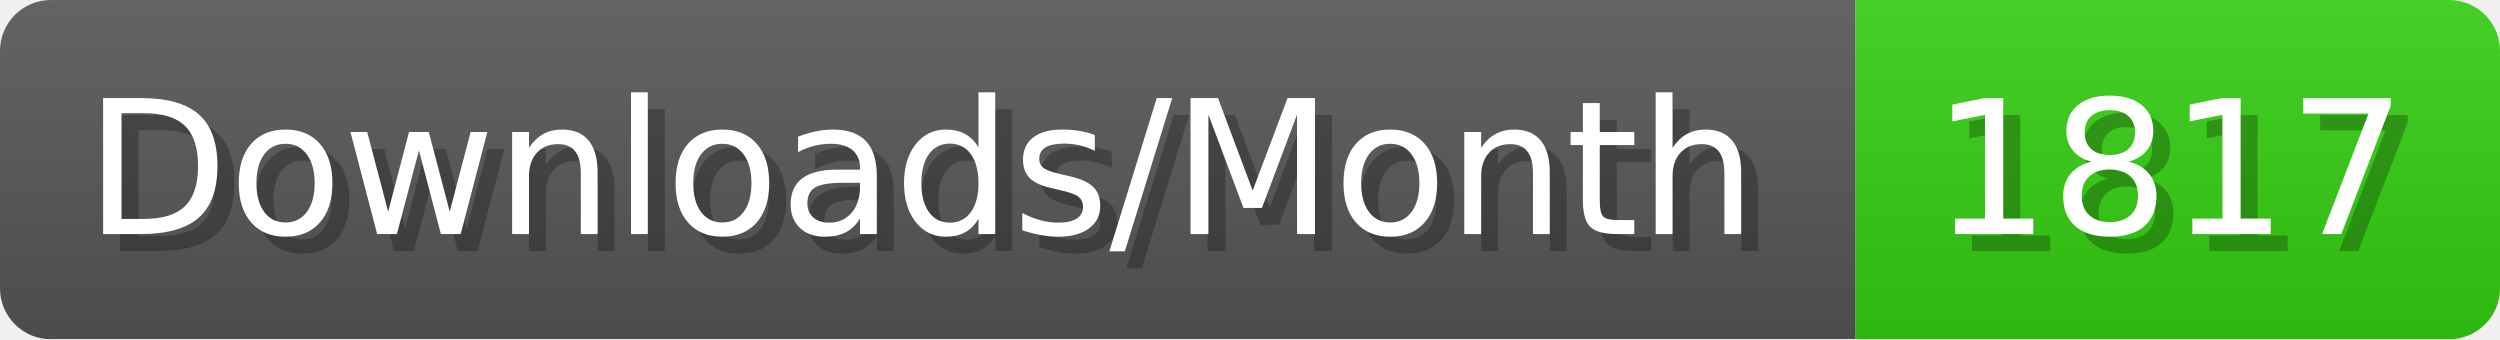
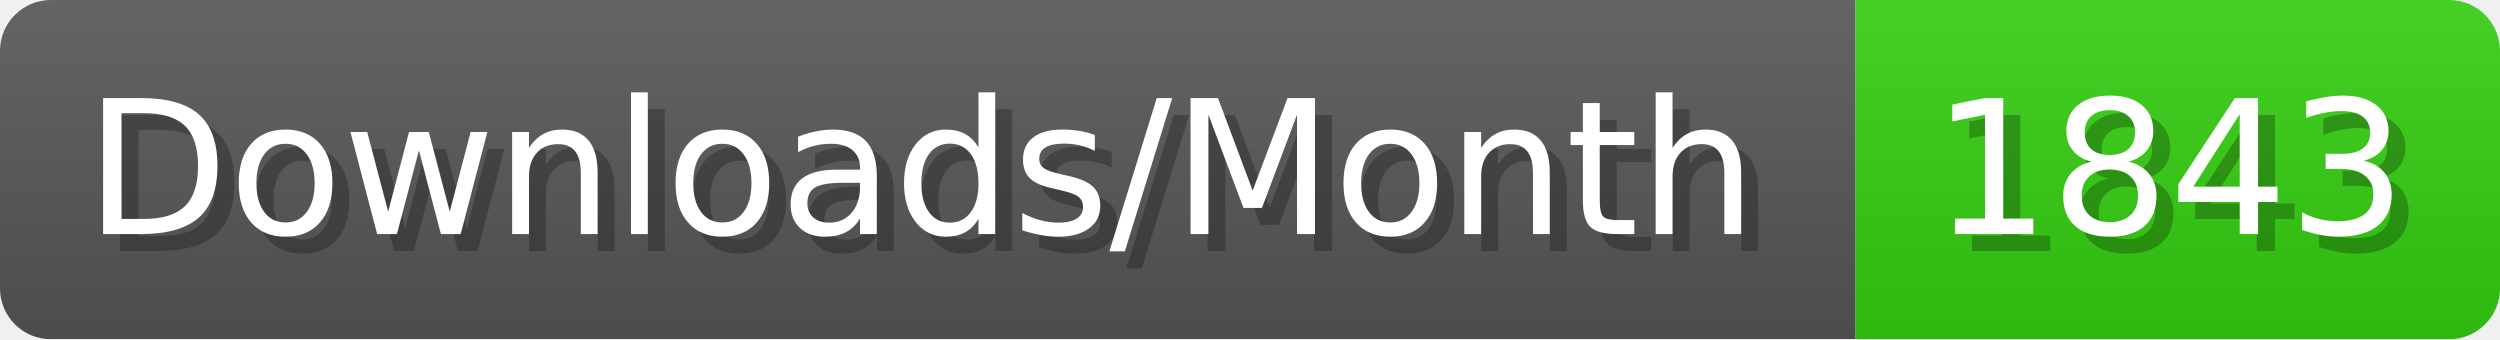
- <svg xmlns="http://www.w3.org/2000/svg" width="147.4" height="20" viewBox="0 0 1474 200" role="img" aria-label="Downloads/Month: 1817">
+ <svg xmlns="http://www.w3.org/2000/svg" width="147.4" height="20" viewBox="0 0 1474 200" role="img" aria-label="Downloads/Month: 1843">
  <linearGradient id="YlXUI" x2="0" y2="100%">
    <stop offset="0" stop-opacity=".1" stop-color="#EEE" />
    <stop offset="1" stop-opacity=".1" />
  </linearGradient>
  <mask id="JHhop">
    <rect width="1474" height="200" rx="30" fill="#FFF" />
  </mask>
  <g mask="url(#JHhop)">
    <rect width="1094" height="200" fill="#555" />
    <rect width="380" height="200" fill="#3C1" x="1094" />
    <rect width="1474" height="200" fill="url(#YlXUI)" />
  </g>
  <g aria-hidden="true" fill="#fff" text-anchor="start" font-family="Verdana,DejaVu Sans,sans-serif" font-size="110">
    <text x="60" y="148" textLength="994" fill="#000" opacity="0.25">Downloads/Month</text>
    <text x="50" y="138" textLength="994">Downloads/Month</text>
-     <text x="1149" y="148" textLength="280" fill="#000" opacity="0.25">1817</text>
-     <text x="1139" y="138" textLength="280">1817</text>
+     <text x="1149" y="148" textLength="280" fill="#000" opacity="0.25">1843</text>
+     <text x="1139" y="138" textLength="280">1843</text>
  </g>
</svg>
